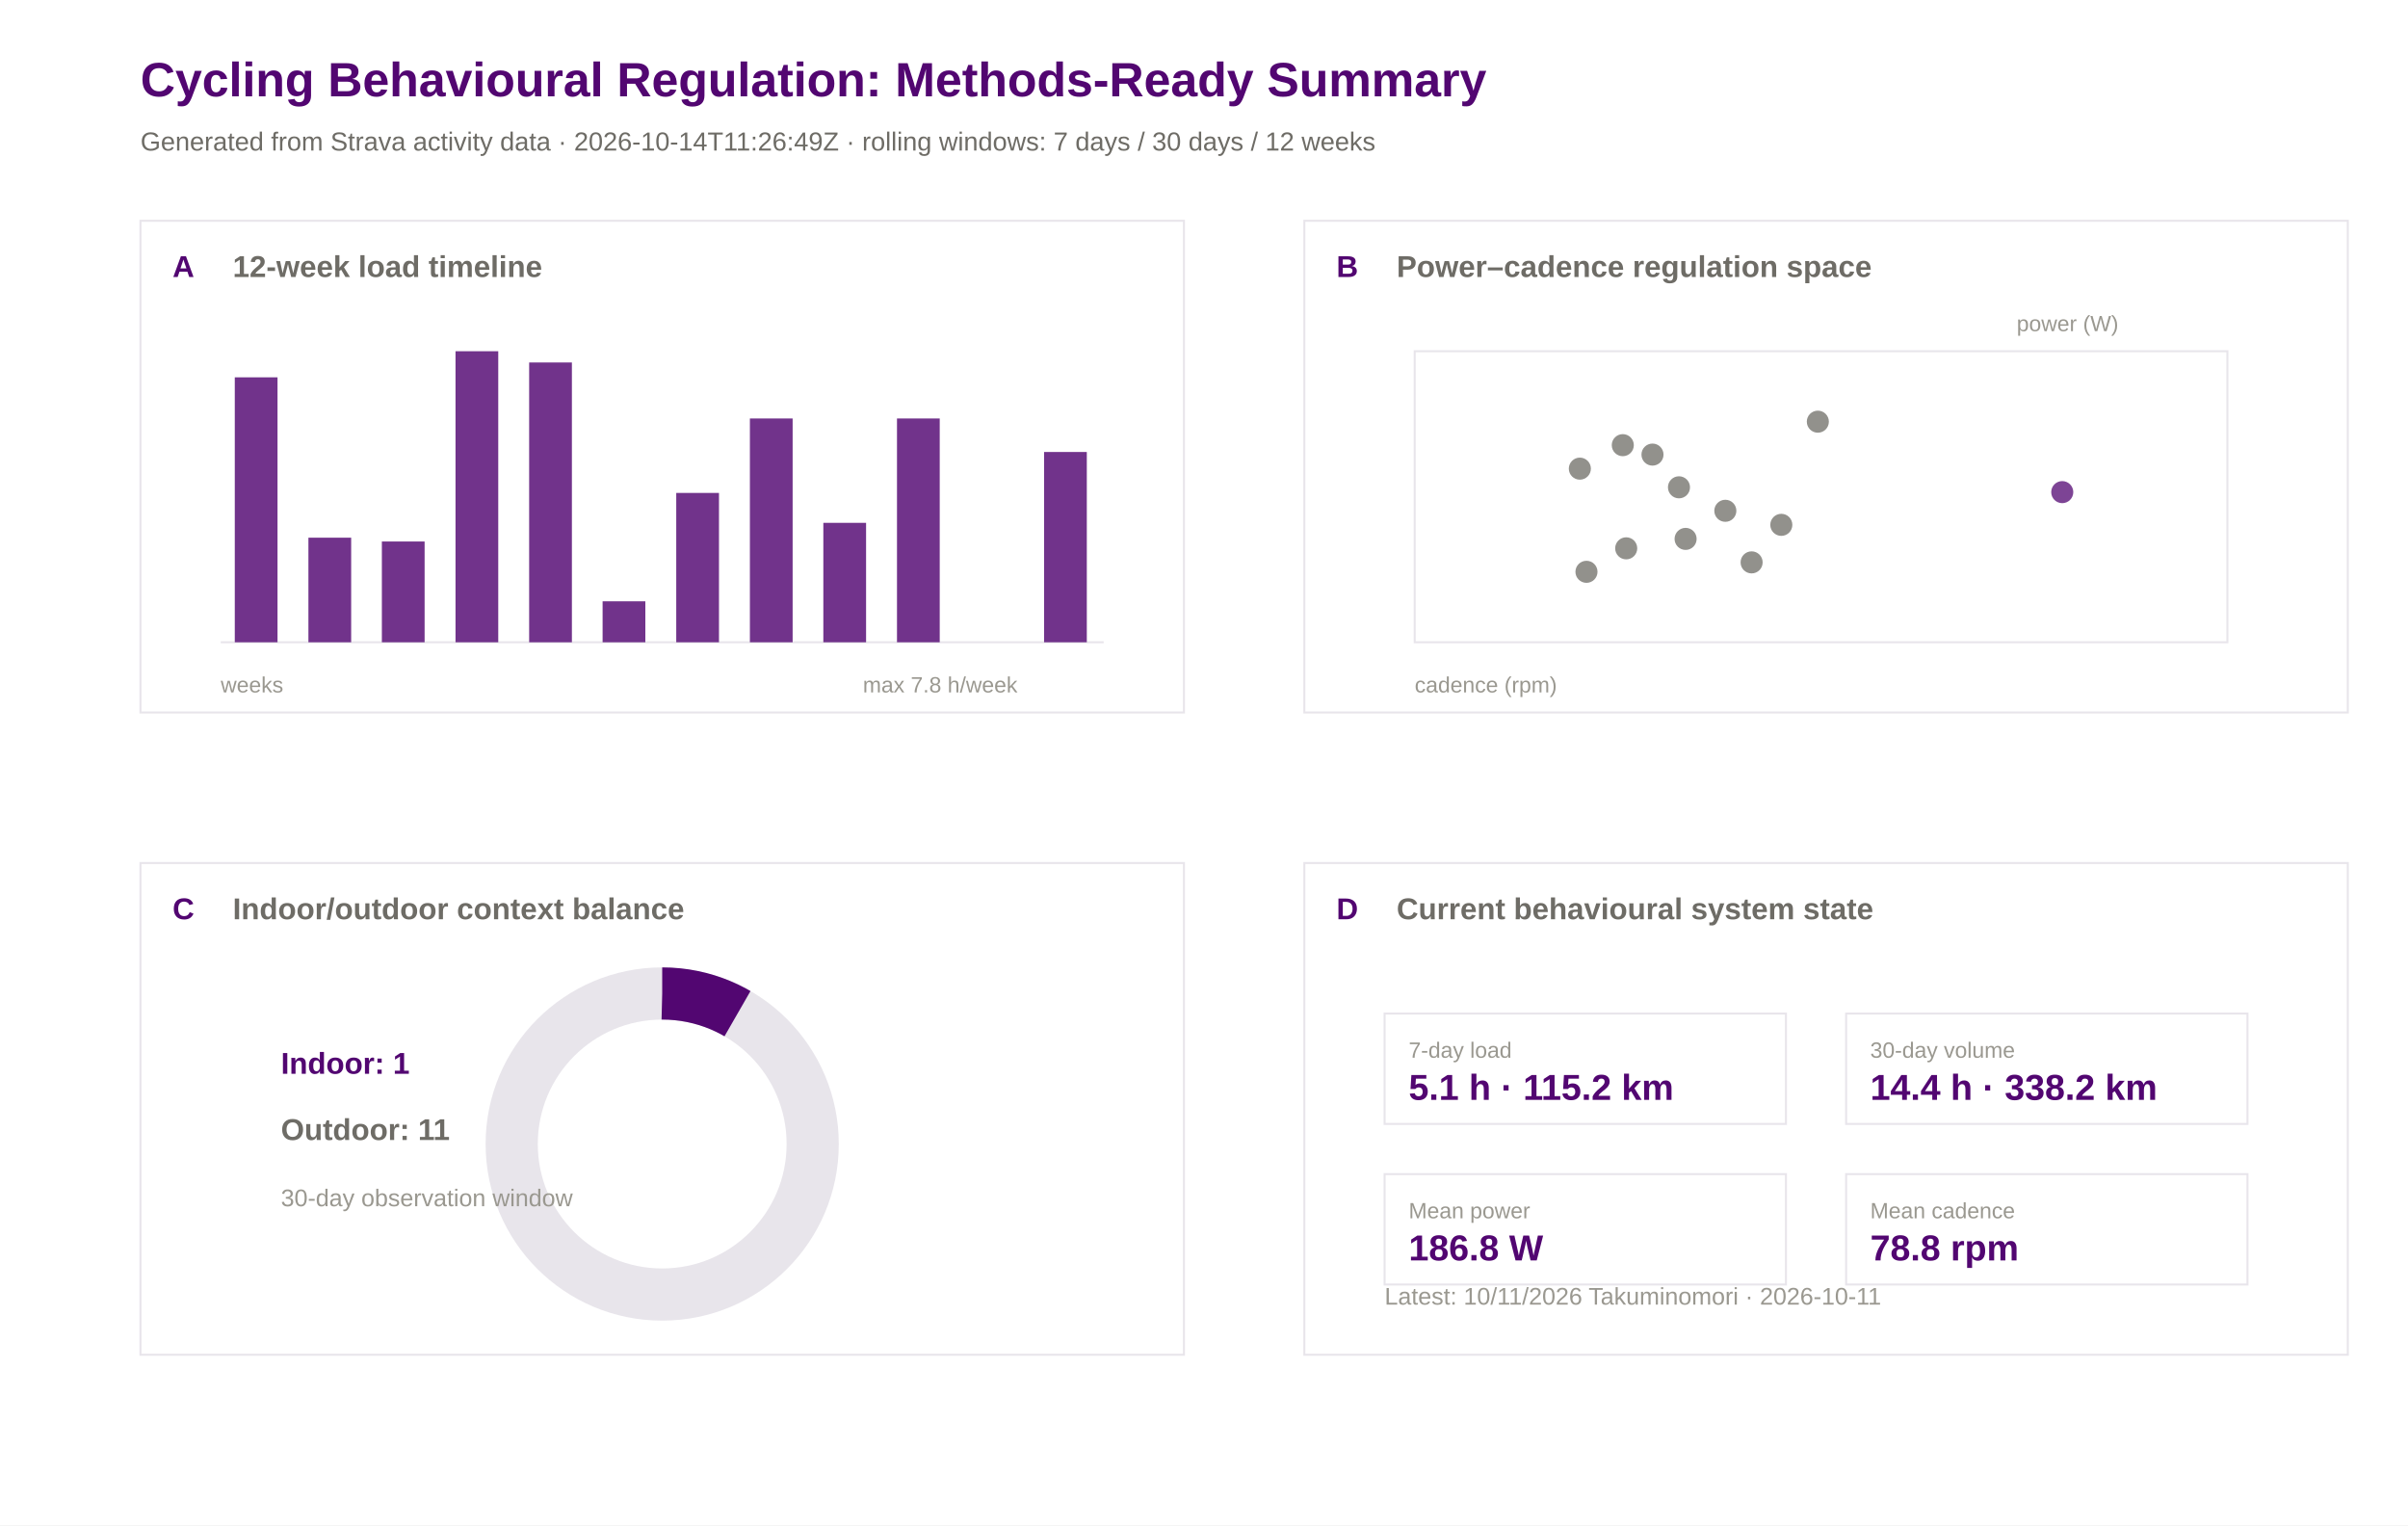
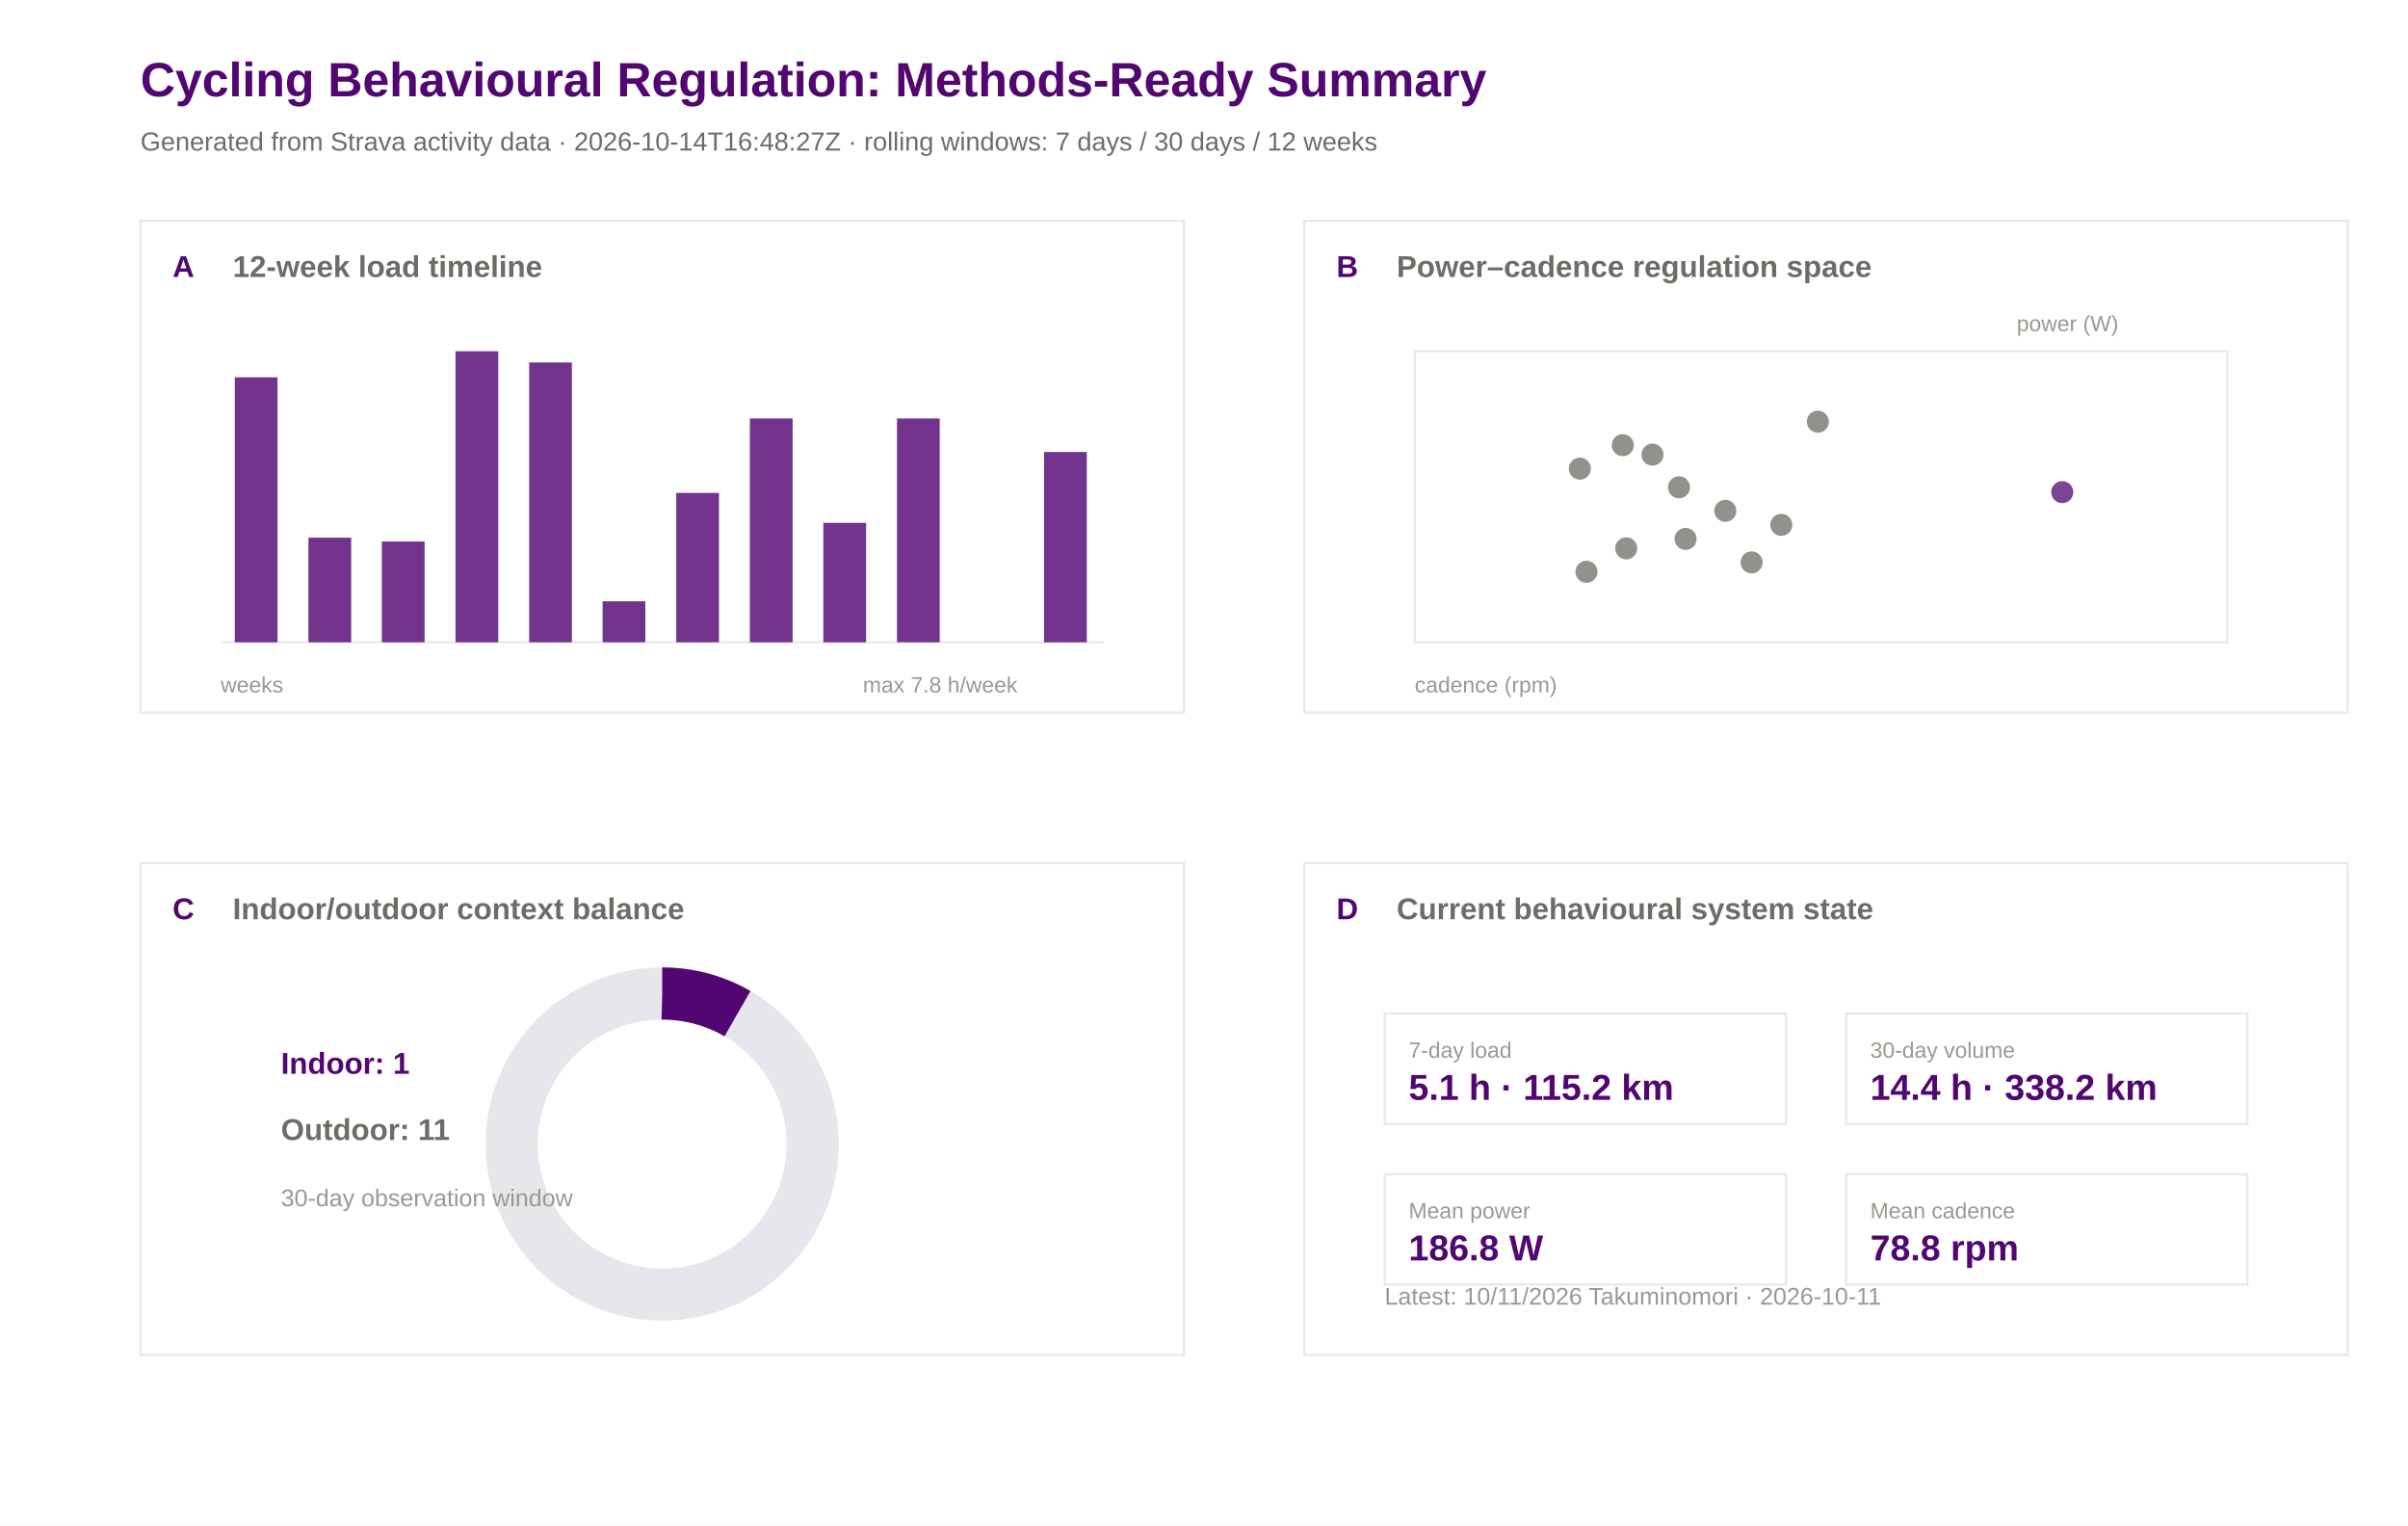
<svg xmlns="http://www.w3.org/2000/svg" width="1200" height="760" viewBox="0 0 1200 760">
  <rect width="100%" height="100%" fill="#ffffff" />
  <text x="70.0" y="48.0" font-family="Arial" font-size="24" font-weight="600" fill="#520671">Cycling Behavioural Regulation: Methods-Ready Summary</text>
-   <text x="70.0" y="75.0" font-family="Arial" font-size="13" font-weight="400" fill="#6e6c66">Generated from Strava activity data · 2026-10-14T11:26:49Z · rolling windows: 7 days / 30 days / 12 weeks</text>
+   <text x="70.0" y="75.0" font-family="Arial" font-size="13" font-weight="400" fill="#6e6c66">Generated from Strava activity data · 2026-10-14T16:48:27Z · rolling windows: 7 days / 30 days / 12 weeks</text>
  <rect x="70" y="110" width="520" height="245" fill="#ffffff" stroke="#e8e5eb" stroke-width="1" />
  <text x="86.0" y="138.0" font-family="Arial" font-size="15" font-weight="600" fill="#520671">A</text>
  <text x="116.0" y="138.0" font-family="Arial" font-size="15" font-weight="600" fill="#6e6c66">12-week load timeline</text>
  <rect x="650" y="110" width="520" height="245" fill="#ffffff" stroke="#e8e5eb" stroke-width="1" />
  <text x="666.0" y="138.0" font-family="Arial" font-size="15" font-weight="600" fill="#520671">B</text>
  <text x="696.0" y="138.0" font-family="Arial" font-size="15" font-weight="600" fill="#6e6c66">Power–cadence regulation space</text>
  <rect x="70" y="430" width="520" height="245" fill="#ffffff" stroke="#e8e5eb" stroke-width="1" />
  <text x="86.0" y="458.0" font-family="Arial" font-size="15" font-weight="600" fill="#520671">C</text>
  <text x="116.0" y="458.0" font-family="Arial" font-size="15" font-weight="600" fill="#6e6c66">Indoor/outdoor context balance</text>
  <rect x="650" y="430" width="520" height="245" fill="#ffffff" stroke="#e8e5eb" stroke-width="1" />
  <text x="666.0" y="458.0" font-family="Arial" font-size="15" font-weight="600" fill="#520671">D</text>
  <text x="696.0" y="458.0" font-family="Arial" font-size="15" font-weight="600" fill="#6e6c66">Current behavioural system state</text>
  <line x1="110" y1="320" x2="550" y2="320" stroke="#e8e5eb" />
  <rect x="117.0" y="188.0" width="21.3" height="132.0" fill="#520671" opacity="0.82" />
  <rect x="153.7" y="267.9" width="21.3" height="52.1" fill="#520671" opacity="0.82" />
  <rect x="190.3" y="269.8" width="21.3" height="50.2" fill="#520671" opacity="0.82" />
  <rect x="227.0" y="175.0" width="21.3" height="145.0" fill="#520671" opacity="0.82" />
  <rect x="263.7" y="180.6" width="21.3" height="139.4" fill="#520671" opacity="0.82" />
  <rect x="300.3" y="299.6" width="21.3" height="20.4" fill="#520671" opacity="0.82" />
  <rect x="337.0" y="245.6" width="21.3" height="74.4" fill="#520671" opacity="0.82" />
  <rect x="373.7" y="208.5" width="21.3" height="111.5" fill="#520671" opacity="0.82" />
  <rect x="410.3" y="260.5" width="21.3" height="59.5" fill="#520671" opacity="0.82" />
  <rect x="447.0" y="208.5" width="21.3" height="111.5" fill="#520671" opacity="0.82" />
  <rect x="483.7" y="320.0" width="21.3" height="0.0" fill="#520671" opacity="0.82" />
  <rect x="520.3" y="225.2" width="21.3" height="94.8" fill="#520671" opacity="0.82" />
  <text x="110.0" y="345.0" font-family="Arial" font-size="11" font-weight="400" fill="#9a9890">weeks</text>
  <text x="430.0" y="345.0" font-family="Arial" font-size="11" font-weight="400" fill="#9a9890">max 7.8 h/week</text>
  <rect x="705" y="175" width="405" height="145" fill="#ffffff" stroke="#e8e5eb" />
  <circle cx="1027.7" cy="245.2" r="5.5" fill="#520671" opacity="0.75" />
  <circle cx="887.7" cy="261.5" r="5.5" fill="#6e6c66" opacity="0.75" />
  <circle cx="872.9" cy="280.2" r="5.5" fill="#6e6c66" opacity="0.75" />
  <circle cx="905.9" cy="210.1" r="5.5" fill="#6e6c66" opacity="0.75" />
  <circle cx="808.7" cy="221.8" r="5.5" fill="#6e6c66" opacity="0.75" />
  <circle cx="836.7" cy="242.8" r="5.5" fill="#6e6c66" opacity="0.75" />
  <circle cx="787.3" cy="233.5" r="5.5" fill="#6e6c66" opacity="0.75" />
  <circle cx="790.6" cy="284.9" r="5.5" fill="#6e6c66" opacity="0.75" />
  <circle cx="859.8" cy="254.5" r="5.5" fill="#6e6c66" opacity="0.75" />
  <circle cx="810.4" cy="273.2" r="5.5" fill="#6e6c66" opacity="0.75" />
  <circle cx="823.5" cy="226.5" r="5.5" fill="#6e6c66" opacity="0.75" />
  <circle cx="840.0" cy="268.5" r="5.5" fill="#6e6c66" opacity="0.75" />
  <text x="705.0" y="345.0" font-family="Arial" font-size="11" font-weight="400" fill="#9a9890">cadence (rpm)</text>
  <text x="1005.0" y="165.0" font-family="Arial" font-size="11" font-weight="400" fill="#9a9890">power (W)</text>
  <circle cx="330" cy="570" r="75" fill="none" stroke="#e8e5eb" stroke-width="26" />
  <circle cx="330" cy="570" r="75" fill="none" stroke="#520671" stroke-width="26" stroke-dasharray="39.3 471.2" transform="rotate(-90 330 570)" />
  <text x="140.0" y="535.0" font-family="Arial" font-size="15" font-weight="600" fill="#520671">Indoor: 1</text>
  <text x="140.0" y="568.0" font-family="Arial" font-size="15" font-weight="600" fill="#6e6c66">Outdoor: 11</text>
  <text x="140.0" y="601.0" font-family="Arial" font-size="12" font-weight="400" fill="#9a9890">30-day observation window</text>
  <rect x="690" y="505" width="200" height="55" fill="#ffffff" stroke="#e8e5eb" />
  <text x="702.0" y="527.0" font-family="Arial" font-size="11" font-weight="500" fill="#9a9890">7-day load</text>
  <text x="702.0" y="548.0" font-family="Arial" font-size="18" font-weight="600" fill="#520671">5.1 h · 115.2 km</text>
  <rect x="920" y="505" width="200" height="55" fill="#ffffff" stroke="#e8e5eb" />
  <text x="932.0" y="527.0" font-family="Arial" font-size="11" font-weight="500" fill="#9a9890">30-day volume</text>
  <text x="932.0" y="548.0" font-family="Arial" font-size="18" font-weight="600" fill="#520671">14.4 h · 338.2 km</text>
  <rect x="690" y="585" width="200" height="55" fill="#ffffff" stroke="#e8e5eb" />
  <text x="702.0" y="607.0" font-family="Arial" font-size="11" font-weight="500" fill="#9a9890">Mean power</text>
  <text x="702.0" y="628.0" font-family="Arial" font-size="18" font-weight="600" fill="#520671">186.8 W</text>
  <rect x="920" y="585" width="200" height="55" fill="#ffffff" stroke="#e8e5eb" />
  <text x="932.0" y="607.0" font-family="Arial" font-size="11" font-weight="500" fill="#9a9890">Mean cadence</text>
  <text x="932.0" y="628.0" font-family="Arial" font-size="18" font-weight="600" fill="#520671">78.8 rpm</text>
  <text x="690.0" y="650.0" font-family="Arial" font-size="12" font-weight="400" fill="#9a9890">Latest: 10/11/2026 Takuminomori · 2026-10-11</text>
</svg>
